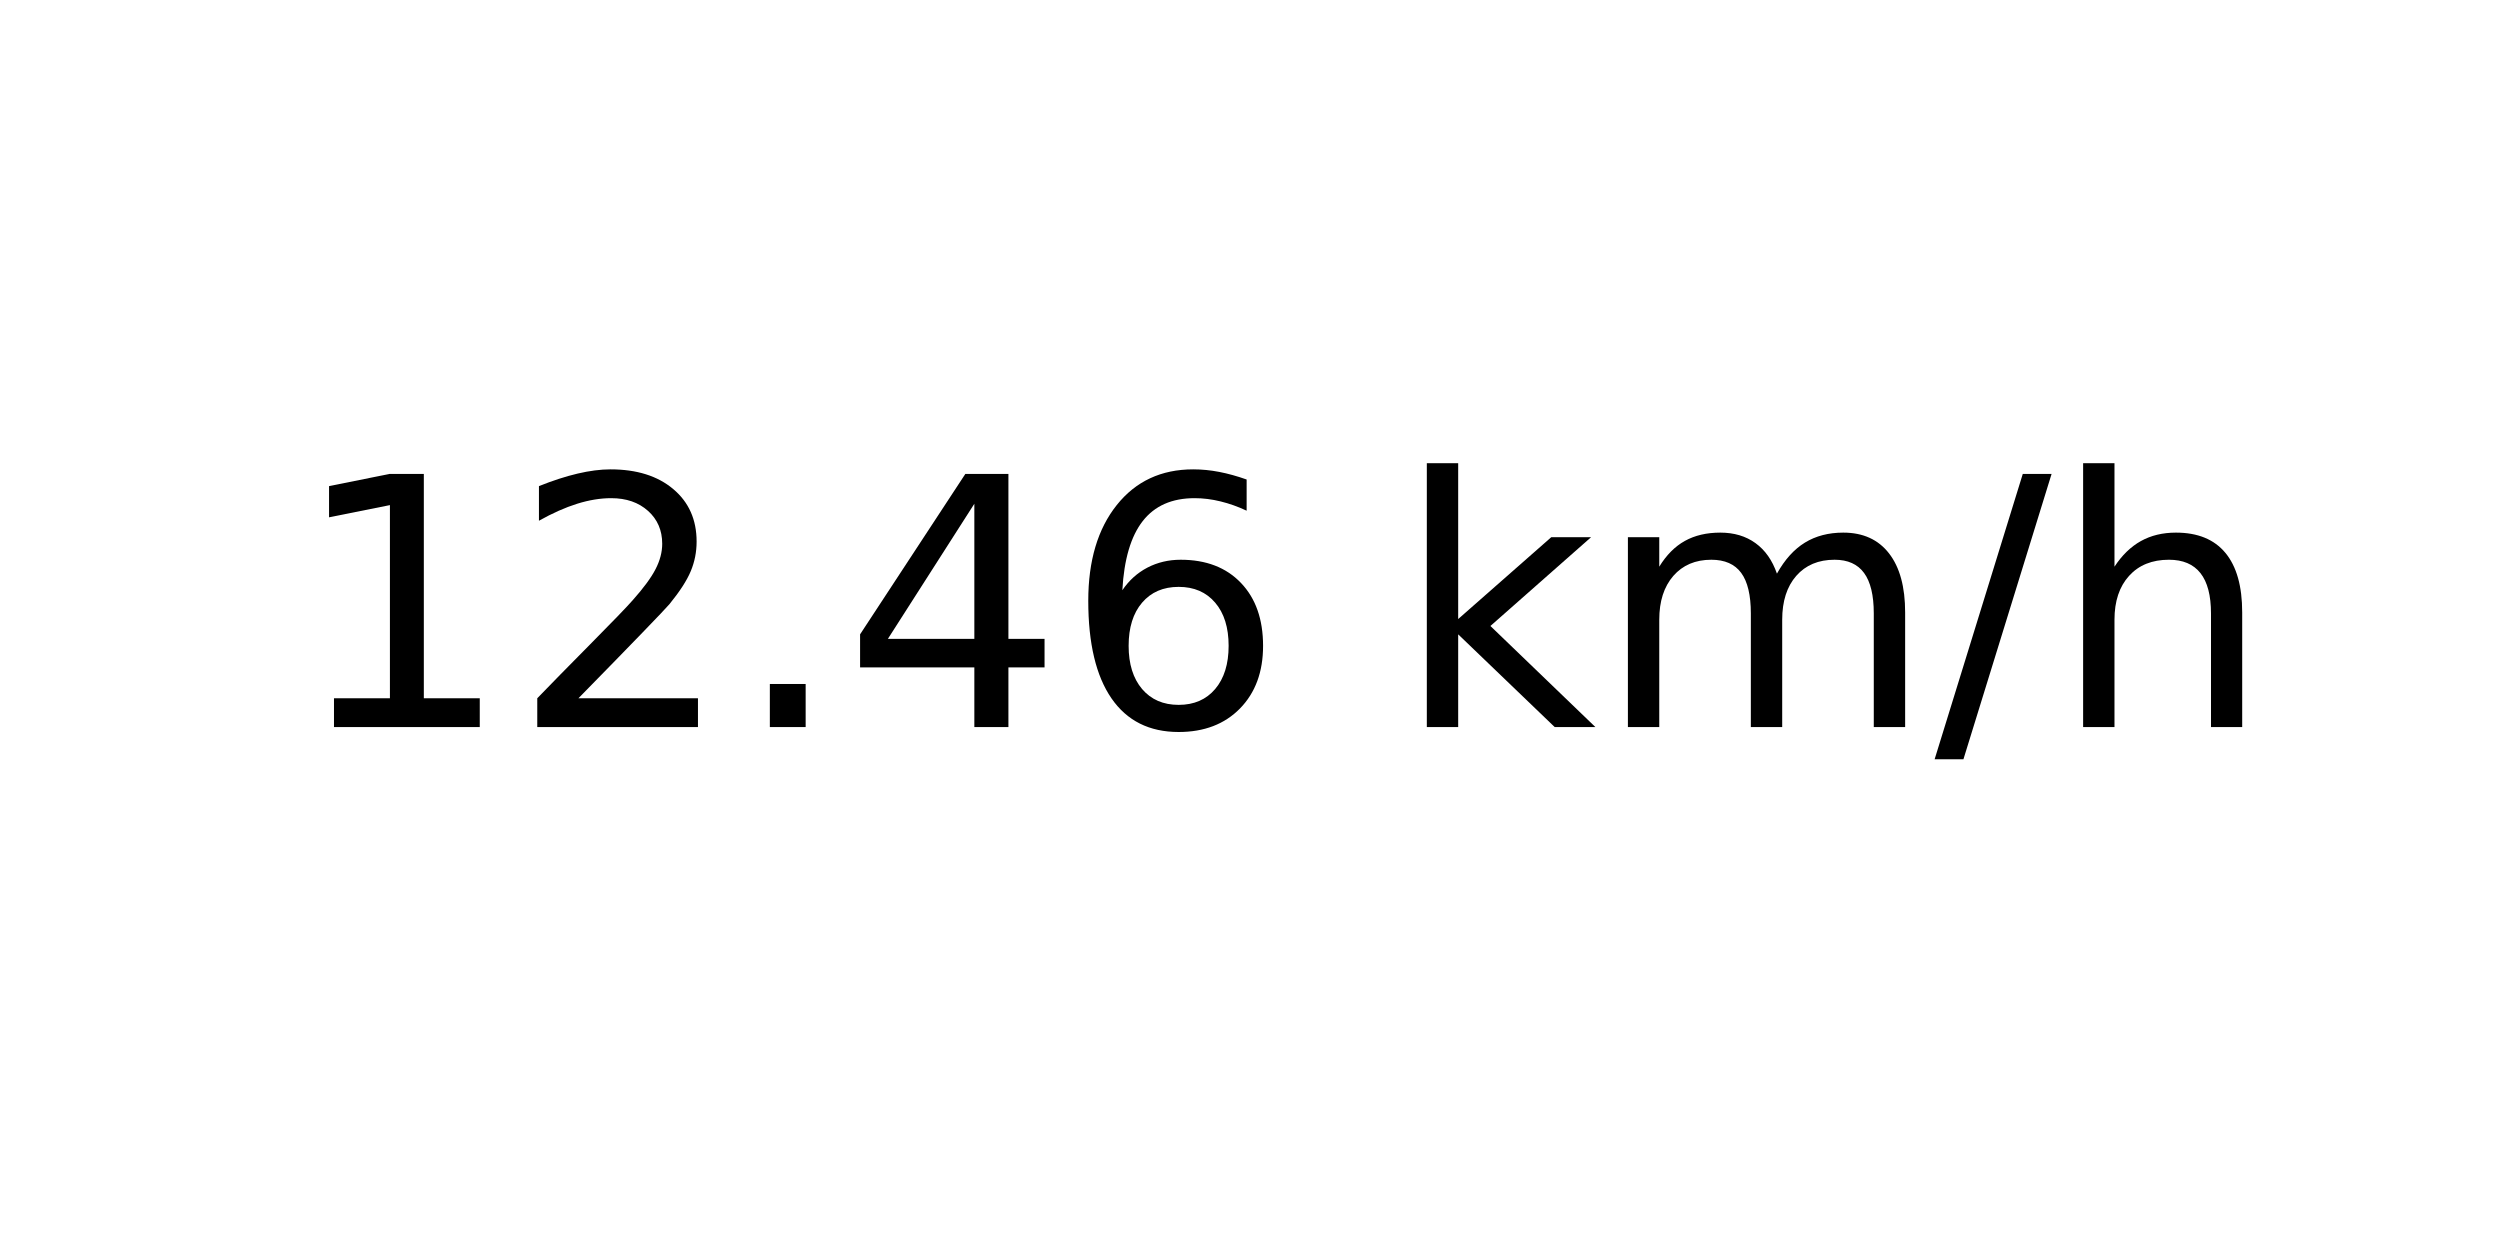
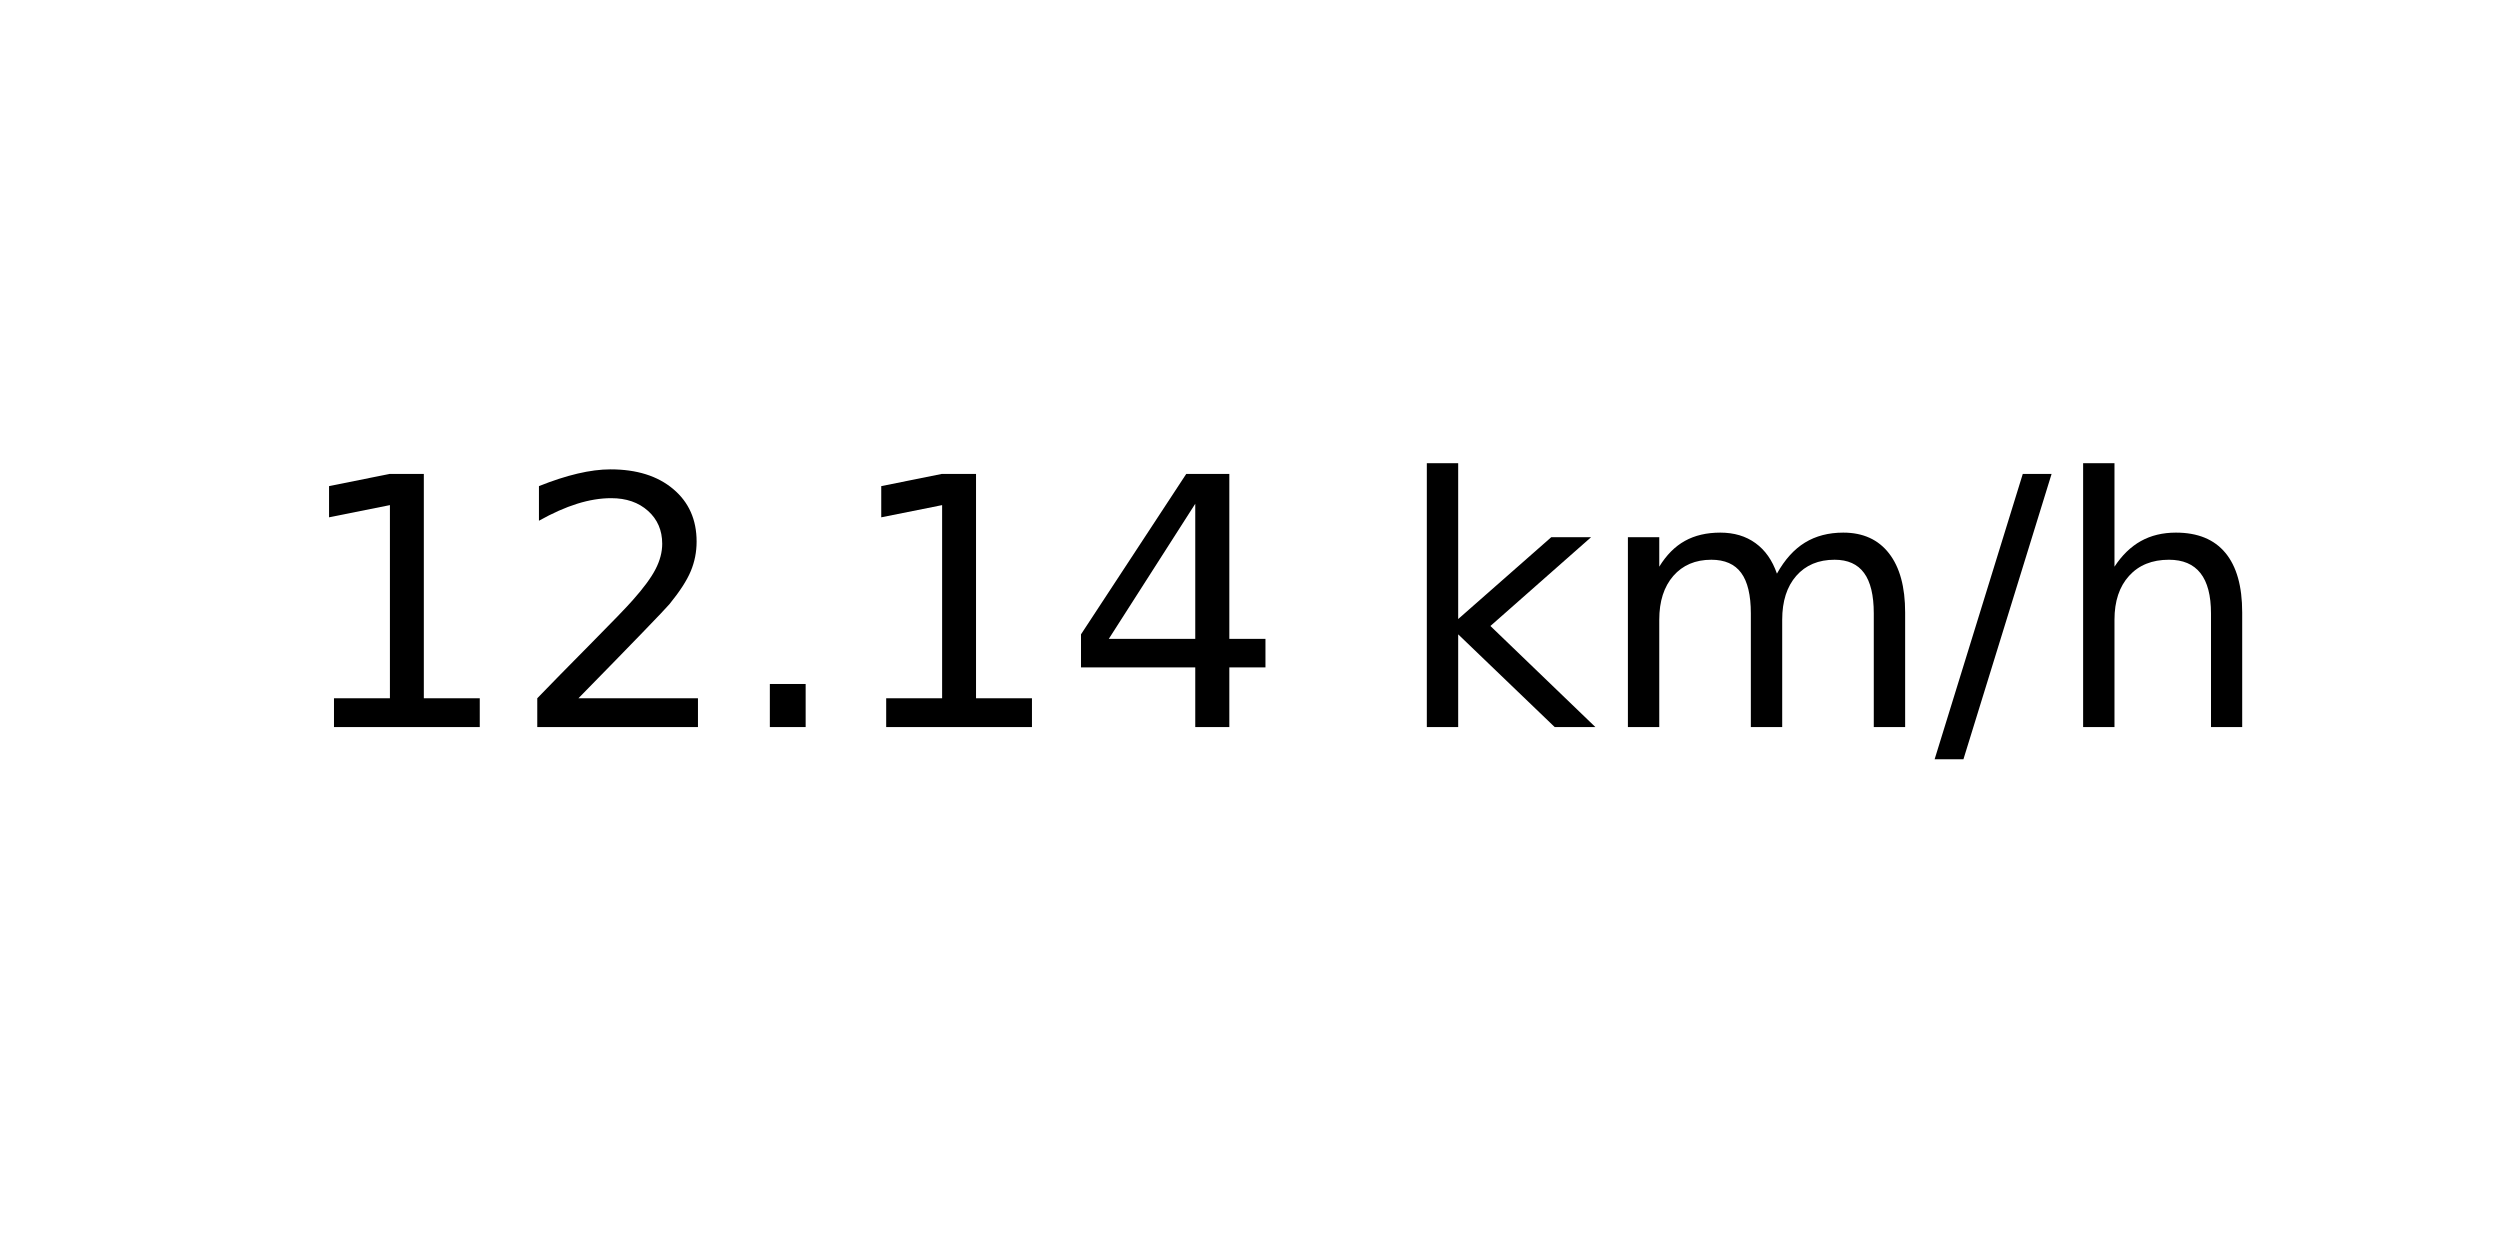
<svg xmlns="http://www.w3.org/2000/svg" xmlns:xlink="http://www.w3.org/1999/xlink" width="72pt" height="36pt" viewBox="0 0 72 36" version="1.1">
  <defs>
    <style type="text/css">*{stroke-linejoin: round; stroke-linecap: butt}</style>
  </defs>
  <g id="figure_1">
    <g id="axes_1">
      <g id="text_1">
        <g transform="translate(8.378125 20.93937) scale(0.1 -0.1)">
          <defs>
            <path id="DejaVuSans-31" d="M 794 531  L 1825 531  L 1825 4091  L 703 3866  L 703 4441  L 1819 4666  L 2450 4666  L 2450 531  L 3481 531  L 3481 0  L 794 0  L 794 531  z " transform="scale(0.015625)" />
            <path id="DejaVuSans-32" d="M 1228 531  L 3431 531  L 3431 0  L 469 0  L 469 531  Q 828 903 1448 1529  Q 2069 2156 2228 2338  Q 2531 2678 2651 2914  Q 2772 3150 2772 3378  Q 2772 3750 2511 3984  Q 2250 4219 1831 4219  Q 1534 4219 1204 4116  Q 875 4013 500 3803  L 500 4441  Q 881 4594 1212 4672  Q 1544 4750 1819 4750  Q 2544 4750 2975 4387  Q 3406 4025 3406 3419  Q 3406 3131 3298 2873  Q 3191 2616 2906 2266  Q 2828 2175 2409 1742  Q 1991 1309 1228 531  z " transform="scale(0.015625)" />
            <path id="DejaVuSans-2e" d="M 684 794  L 1344 794  L 1344 0  L 684 0  L 684 794  z " transform="scale(0.015625)" />
            <path id="DejaVuSans-34" d="M 2419 4116  L 825 1625  L 2419 1625  L 2419 4116  z M 2253 4666  L 3047 4666  L 3047 1625  L 3713 1625  L 3713 1100  L 3047 1100  L 3047 0  L 2419 0  L 2419 1100  L 313 1100  L 313 1709  L 2253 4666  z " transform="scale(0.015625)" />
-             <path id="DejaVuSans-36" d="M 2113 2584  Q 1688 2584 1439 2293  Q 1191 2003 1191 1497  Q 1191 994 1439 701  Q 1688 409 2113 409  Q 2538 409 2786 701  Q 3034 994 3034 1497  Q 3034 2003 2786 2293  Q 2538 2584 2113 2584  z M 3366 4563  L 3366 3988  Q 3128 4100 2886 4159  Q 2644 4219 2406 4219  Q 1781 4219 1451 3797  Q 1122 3375 1075 2522  Q 1259 2794 1537 2939  Q 1816 3084 2150 3084  Q 2853 3084 3261 2657  Q 3669 2231 3669 1497  Q 3669 778 3244 343  Q 2819 -91 2113 -91  Q 1303 -91 875 529  Q 447 1150 447 2328  Q 447 3434 972 4092  Q 1497 4750 2381 4750  Q 2619 4750 2861 4703  Q 3103 4656 3366 4563  z " transform="scale(0.015625)" />
            <path id="DejaVuSans-20" transform="scale(0.015625)" />
            <path id="DejaVuSans-6b" d="M 581 4863  L 1159 4863  L 1159 1991  L 2875 3500  L 3609 3500  L 1753 1863  L 3688 0  L 2938 0  L 1159 1709  L 1159 0  L 581 0  L 581 4863  z " transform="scale(0.015625)" />
            <path id="DejaVuSans-6d" d="M 3328 2828  Q 3544 3216 3844 3400  Q 4144 3584 4550 3584  Q 5097 3584 5394 3201  Q 5691 2819 5691 2113  L 5691 0  L 5113 0  L 5113 2094  Q 5113 2597 4934 2840  Q 4756 3084 4391 3084  Q 3944 3084 3684 2787  Q 3425 2491 3425 1978  L 3425 0  L 2847 0  L 2847 2094  Q 2847 2600 2669 2842  Q 2491 3084 2119 3084  Q 1678 3084 1418 2786  Q 1159 2488 1159 1978  L 1159 0  L 581 0  L 581 3500  L 1159 3500  L 1159 2956  Q 1356 3278 1631 3431  Q 1906 3584 2284 3584  Q 2666 3584 2933 3390  Q 3200 3197 3328 2828  z " transform="scale(0.015625)" />
            <path id="DejaVuSans-2f" d="M 1625 4666  L 2156 4666  L 531 -594  L 0 -594  L 1625 4666  z " transform="scale(0.015625)" />
            <path id="DejaVuSans-68" d="M 3513 2113  L 3513 0  L 2938 0  L 2938 2094  Q 2938 2591 2744 2837  Q 2550 3084 2163 3084  Q 1697 3084 1428 2787  Q 1159 2491 1159 1978  L 1159 0  L 581 0  L 581 4863  L 1159 4863  L 1159 2956  Q 1366 3272 1645 3428  Q 1925 3584 2291 3584  Q 2894 3584 3203 3211  Q 3513 2838 3513 2113  z " transform="scale(0.015625)" />
          </defs>
          <use xlink:href="#DejaVuSans-31" />
          <use xlink:href="#DejaVuSans-32" x="63.623" />
          <use xlink:href="#DejaVuSans-2e" x="127.246" />
-           <use xlink:href="#DejaVuSans-34" x="159.033" />
-           <use xlink:href="#DejaVuSans-36" x="222.656" />
+           <use xlink:href="#DejaVuSans-31" x="159.033" />
+           <use xlink:href="#DejaVuSans-34" x="222.656" />
          <use xlink:href="#DejaVuSans-20" x="286.279" />
          <use xlink:href="#DejaVuSans-6b" x="318.066" />
          <use xlink:href="#DejaVuSans-6d" x="375.977" />
          <use xlink:href="#DejaVuSans-2f" x="473.389" />
          <use xlink:href="#DejaVuSans-68" x="507.08" />
        </g>
      </g>
    </g>
  </g>
</svg>
